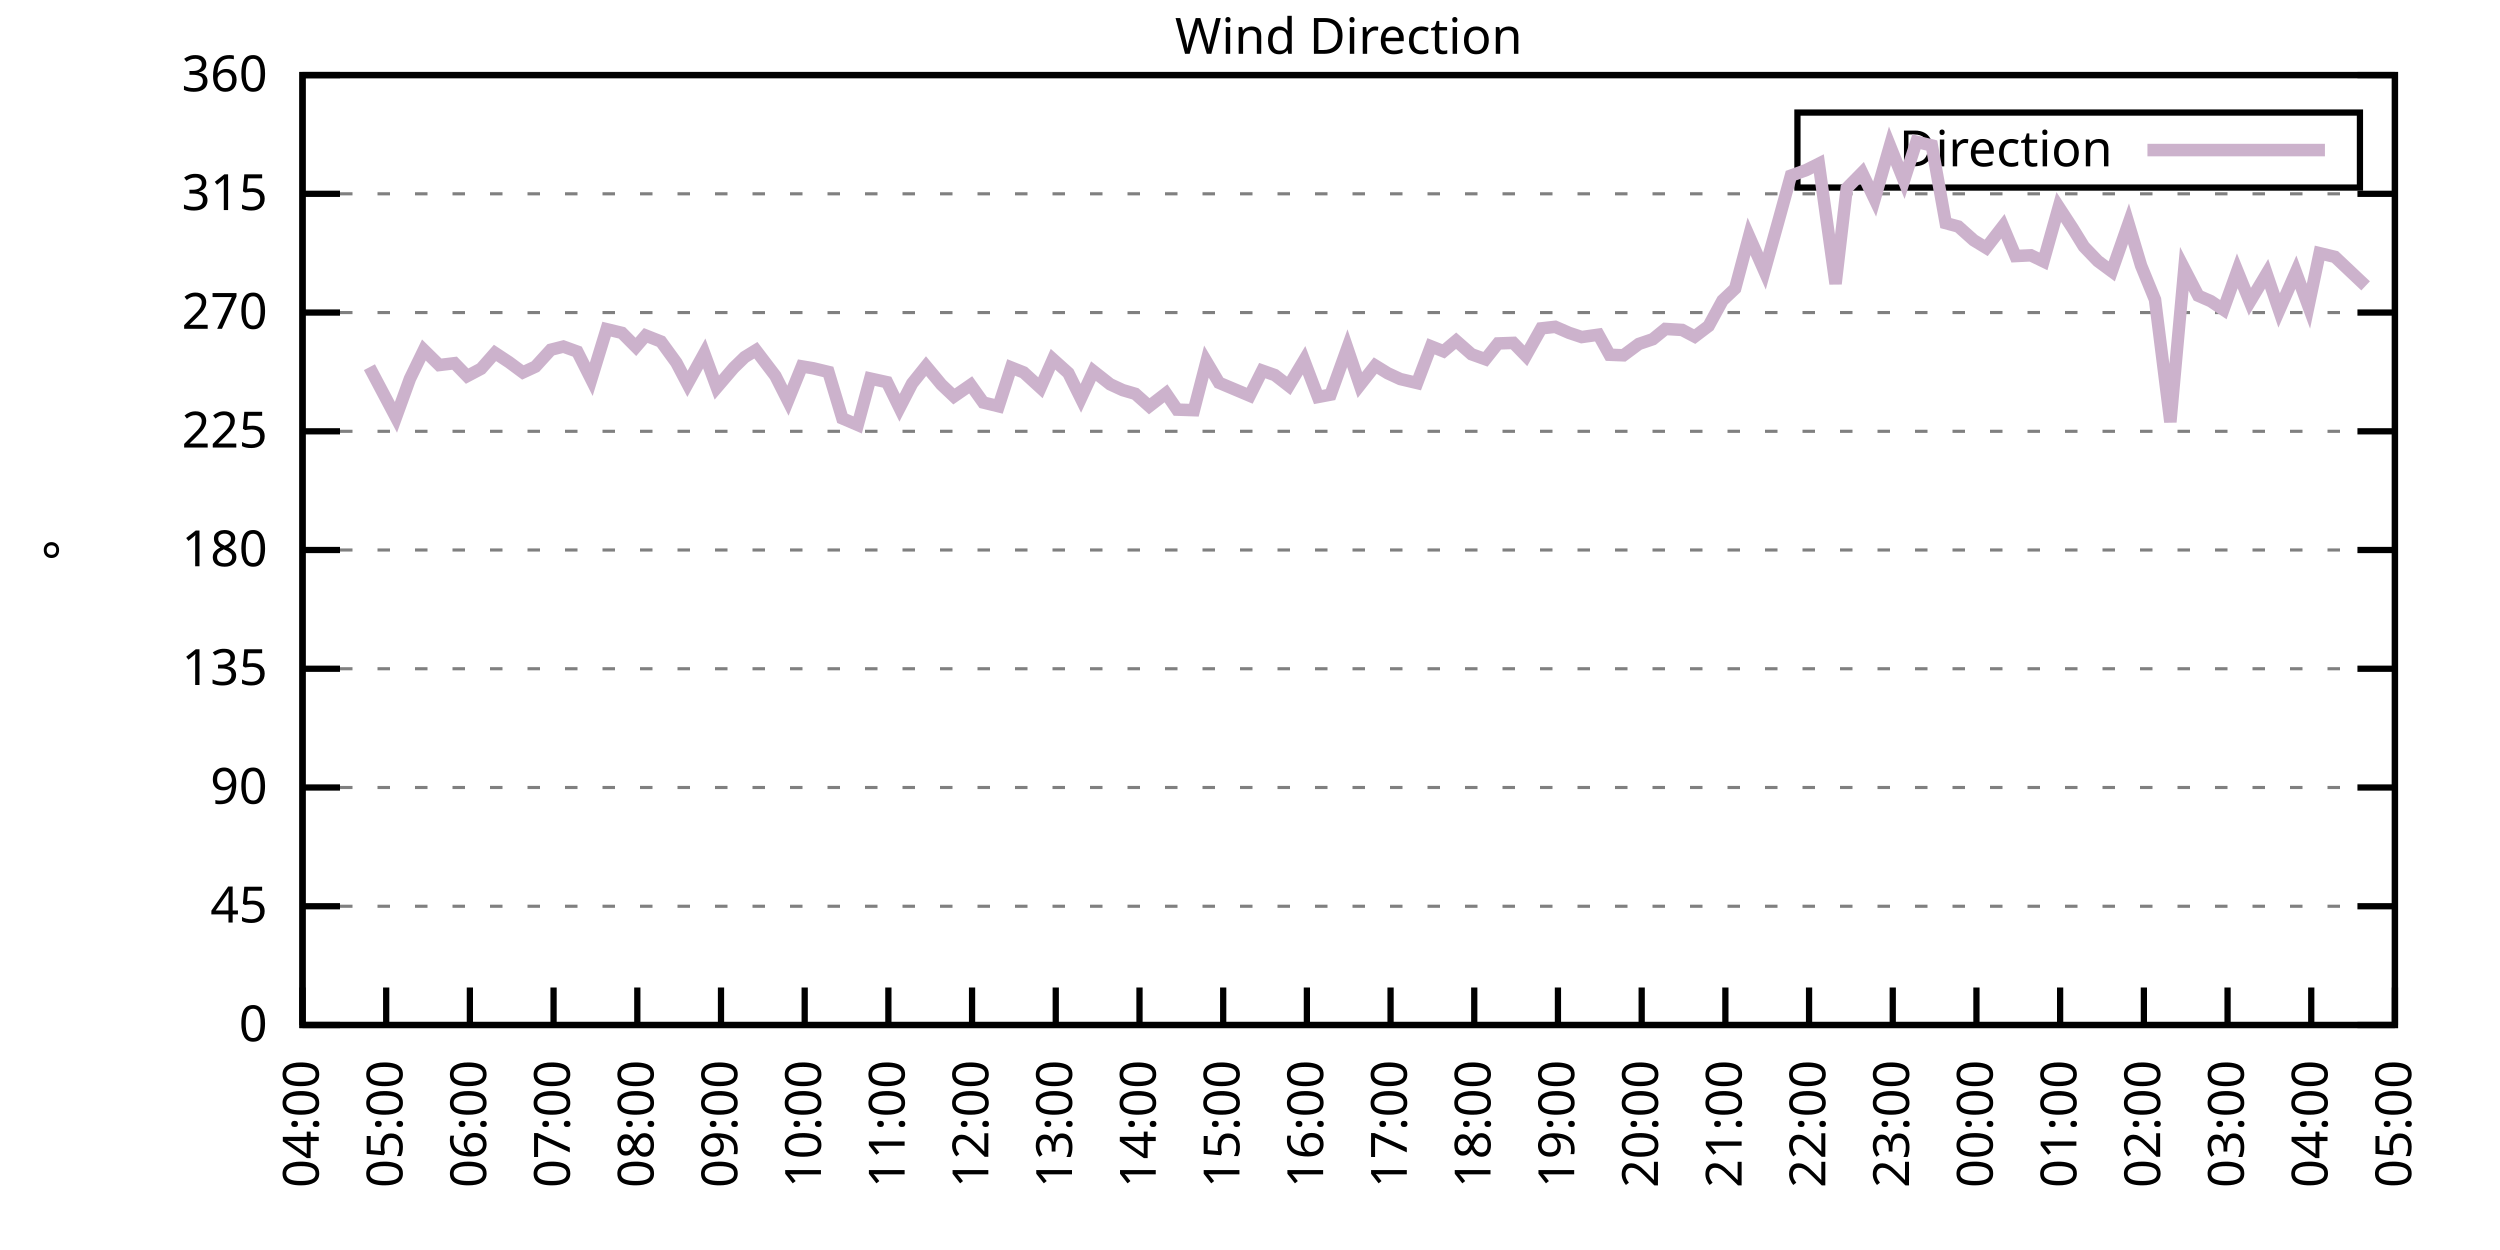
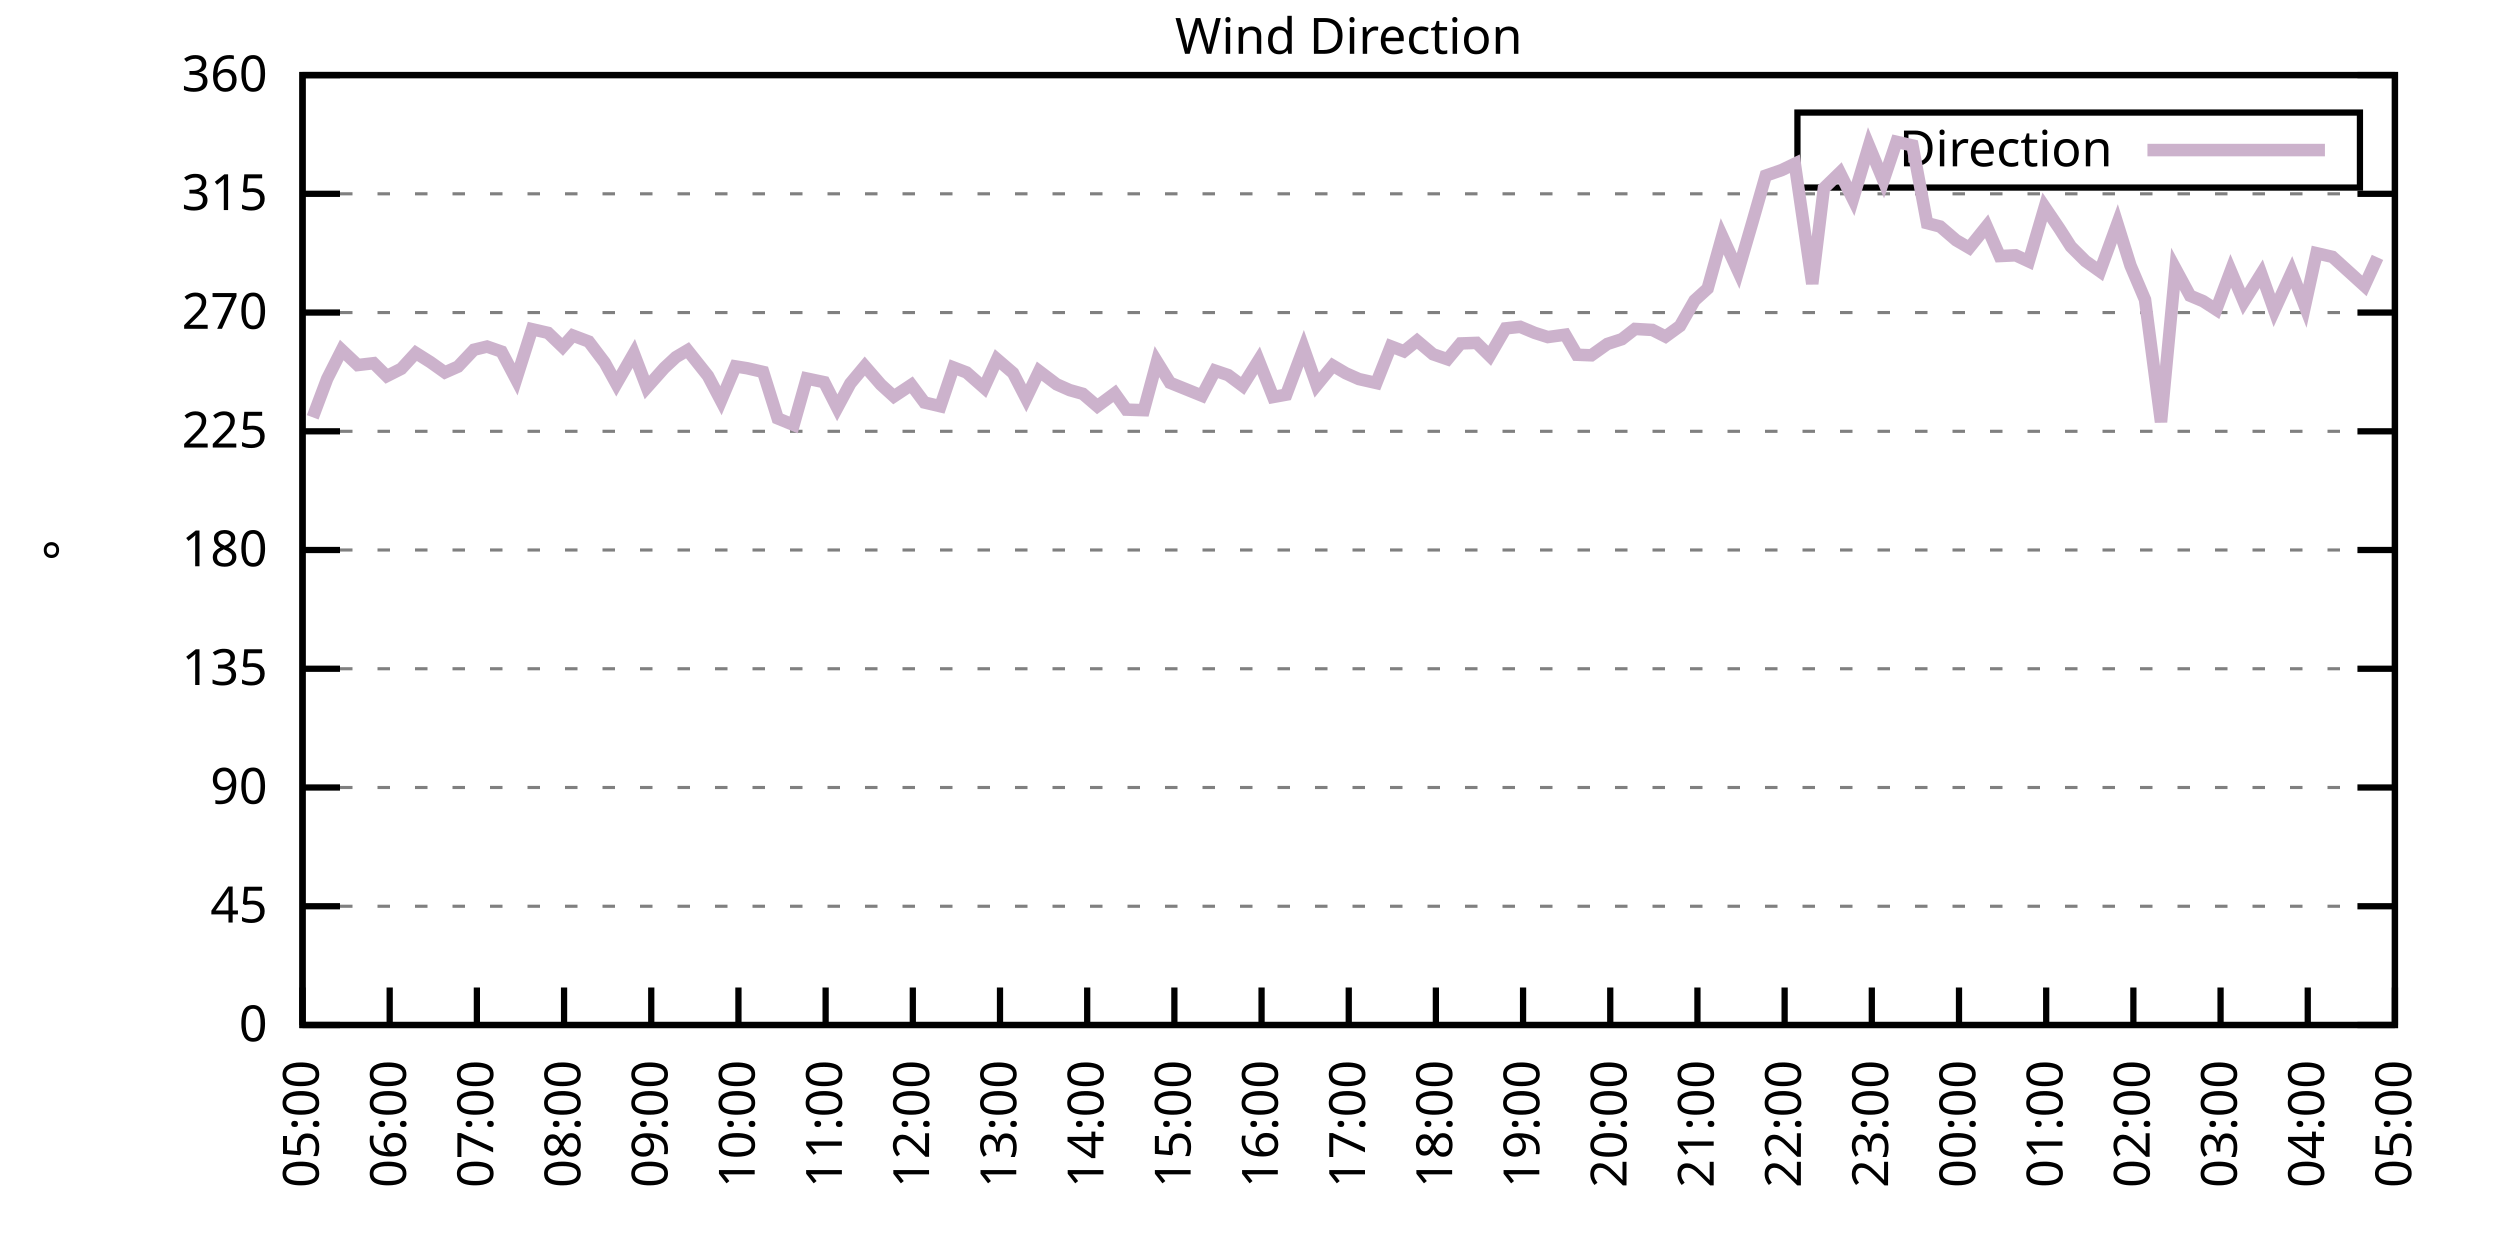
<svg xmlns="http://www.w3.org/2000/svg" xmlns:xlink="http://www.w3.org/1999/xlink" width="400" height="200" viewBox="0 0 400 200">
  <g id="gnuplot_canvas">
    <rect x="0" y="0" width="400" height="200" fill="none" />
    <defs>
      <circle id="gpDot" r="0.5" stroke-width="0.5" stroke="currentColor" />
      <path id="gpPt0" stroke-width="0.333" stroke="currentColor" d="M-1,0 h2 M0,-1 v2" />
      <path id="gpPt1" stroke-width="0.333" stroke="currentColor" d="M-1,-1 L1,1 M1,-1 L-1,1" />
      <path id="gpPt2" stroke-width="0.333" stroke="currentColor" d="M-1,0 L1,0 M0,-1 L0,1 M-1,-1 L1,1 M-1,1 L1,-1" />
      <rect id="gpPt3" stroke-width="0.333" stroke="currentColor" x="-1" y="-1" width="2" height="2" />
      <rect id="gpPt4" stroke-width="0.333" stroke="currentColor" fill="currentColor" x="-1" y="-1" width="2" height="2" />
      <circle id="gpPt5" stroke-width="0.333" stroke="currentColor" cx="0" cy="0" r="1" />
      <use xlink:href="#gpPt5" id="gpPt6" fill="currentColor" stroke="none" />
      <path id="gpPt7" stroke-width="0.333" stroke="currentColor" d="M0,-1.33 L-1.33,0.67 L1.33,0.67 z" />
      <use xlink:href="#gpPt7" id="gpPt8" fill="currentColor" stroke="none" />
      <use xlink:href="#gpPt7" id="gpPt9" stroke="currentColor" transform="rotate(180)" />
      <use xlink:href="#gpPt9" id="gpPt10" fill="currentColor" stroke="none" />
      <use xlink:href="#gpPt3" id="gpPt11" stroke="currentColor" transform="rotate(45)" />
      <use xlink:href="#gpPt11" id="gpPt12" fill="currentColor" stroke="none" />
      <path id="gpPt13" stroke-width="0.333" stroke="currentColor" d="M0,1.330 L1.265,0.411 L0.782,-1.067 L-0.782,-1.076 L-1.265,0.411 z" />
      <use xlink:href="#gpPt13" id="gpPt14" fill="currentColor" stroke="none" />
      <filter id="textbox" filterUnits="objectBoundingBox" x="0" y="0" height="1" width="1">
        <feFlood flood-color="white" flood-opacity="1" result="bgnd" />
        <feComposite in="SourceGraphic" in2="bgnd" operator="atop" />
      </filter>
      <filter id="greybox" filterUnits="objectBoundingBox" x="0" y="0" height="1" width="1">
        <feFlood flood-color="lightgrey" flood-opacity="1" result="grey" />
        <feComposite in="SourceGraphic" in2="grey" operator="atop" />
      </filter>
    </defs>
    <g fill="none" color="white" stroke="currentColor" stroke-width="1.00" stroke-linecap="butt" stroke-linejoin="miter">
</g>
    <g fill="none" color="black" stroke="currentColor" stroke-width="1.00" stroke-linecap="butt" stroke-linejoin="miter">
      <g stroke="none" shape-rendering="crispEdges">
        <polygon fill="rgb(255, 255, 255)" points="48.40,164.00 383.18,164.00 383.18,12.02 48.40,12.02 " />
      </g>
    </g>
    <g fill="none" color="black" stroke="currentColor" stroke-width="1.00" stroke-linecap="butt" stroke-linejoin="miter">
</g>
    <g fill="none" color="black" stroke="black" stroke-width="0.50" stroke-linecap="butt" stroke-linejoin="miter">
</g>
    <g fill="none" color="gray" stroke="currentColor" stroke-width="0.50" stroke-linecap="butt" stroke-linejoin="miter">
      <path stroke="gray" stroke-dasharray="2,4" class="gridline" d="M48.40,164.00 L383.19,164.00  " />
    </g>
    <g fill="none" color="gray" stroke="gray" stroke-width="1.00" stroke-linecap="butt" stroke-linejoin="miter">
</g>
    <g fill="none" color="black" stroke="currentColor" stroke-width="1.00" stroke-linecap="butt" stroke-linejoin="miter">
      <path stroke="black" d="M48.40,164.00 L54.40,164.00 M383.19,164.00 L377.19,164.00  " />
      <g transform="translate(42.80,166.60)" stroke="none" fill="black" font-family="Sans" font-size="8.00" text-anchor="end">
        <text>
          <tspan font-family="Sans"> 0</tspan>
        </text>
      </g>
    </g>
    <g fill="none" color="black" stroke="currentColor" stroke-width="1.00" stroke-linecap="butt" stroke-linejoin="miter">
</g>
    <g fill="none" color="black" stroke="black" stroke-width="0.50" stroke-linecap="butt" stroke-linejoin="miter">
</g>
    <g fill="none" color="gray" stroke="currentColor" stroke-width="0.50" stroke-linecap="butt" stroke-linejoin="miter">
      <path stroke="gray" stroke-dasharray="2,4" class="gridline" d="M48.40,145.00 L383.19,145.00  " />
    </g>
    <g fill="none" color="gray" stroke="gray" stroke-width="1.00" stroke-linecap="butt" stroke-linejoin="miter">
</g>
    <g fill="none" color="black" stroke="currentColor" stroke-width="1.00" stroke-linecap="butt" stroke-linejoin="miter">
      <path stroke="black" d="M48.40,145.00 L54.40,145.00 M383.19,145.00 L377.19,145.00  " />
      <g transform="translate(42.80,147.60)" stroke="none" fill="black" font-family="Sans" font-size="8.00" text-anchor="end">
        <text>
          <tspan font-family="Sans"> 45</tspan>
        </text>
      </g>
    </g>
    <g fill="none" color="black" stroke="currentColor" stroke-width="1.00" stroke-linecap="butt" stroke-linejoin="miter">
</g>
    <g fill="none" color="black" stroke="black" stroke-width="0.50" stroke-linecap="butt" stroke-linejoin="miter">
</g>
    <g fill="none" color="gray" stroke="currentColor" stroke-width="0.50" stroke-linecap="butt" stroke-linejoin="miter">
      <path stroke="gray" stroke-dasharray="2,4" class="gridline" d="M48.40,126.00 L383.19,126.00  " />
    </g>
    <g fill="none" color="gray" stroke="gray" stroke-width="1.00" stroke-linecap="butt" stroke-linejoin="miter">
</g>
    <g fill="none" color="black" stroke="currentColor" stroke-width="1.00" stroke-linecap="butt" stroke-linejoin="miter">
      <path stroke="black" d="M48.40,126.00 L54.40,126.00 M383.19,126.00 L377.19,126.00  " />
      <g transform="translate(42.80,128.60)" stroke="none" fill="black" font-family="Sans" font-size="8.00" text-anchor="end">
        <text>
          <tspan font-family="Sans"> 90</tspan>
        </text>
      </g>
    </g>
    <g fill="none" color="black" stroke="currentColor" stroke-width="1.00" stroke-linecap="butt" stroke-linejoin="miter">
</g>
    <g fill="none" color="black" stroke="black" stroke-width="0.50" stroke-linecap="butt" stroke-linejoin="miter">
</g>
    <g fill="none" color="gray" stroke="currentColor" stroke-width="0.50" stroke-linecap="butt" stroke-linejoin="miter">
      <path stroke="gray" stroke-dasharray="2,4" class="gridline" d="M48.40,107.00 L383.19,107.00  " />
    </g>
    <g fill="none" color="gray" stroke="gray" stroke-width="1.00" stroke-linecap="butt" stroke-linejoin="miter">
</g>
    <g fill="none" color="black" stroke="currentColor" stroke-width="1.00" stroke-linecap="butt" stroke-linejoin="miter">
      <path stroke="black" d="M48.40,107.00 L54.40,107.00 M383.19,107.00 L377.19,107.00  " />
      <g transform="translate(42.80,109.60)" stroke="none" fill="black" font-family="Sans" font-size="8.00" text-anchor="end">
        <text>
          <tspan font-family="Sans"> 135</tspan>
        </text>
      </g>
    </g>
    <g fill="none" color="black" stroke="currentColor" stroke-width="1.00" stroke-linecap="butt" stroke-linejoin="miter">
</g>
    <g fill="none" color="black" stroke="black" stroke-width="0.50" stroke-linecap="butt" stroke-linejoin="miter">
</g>
    <g fill="none" color="gray" stroke="currentColor" stroke-width="0.50" stroke-linecap="butt" stroke-linejoin="miter">
      <path stroke="gray" stroke-dasharray="2,4" class="gridline" d="M48.40,88.00 L383.19,88.00  " />
    </g>
    <g fill="none" color="gray" stroke="gray" stroke-width="1.00" stroke-linecap="butt" stroke-linejoin="miter">
</g>
    <g fill="none" color="black" stroke="currentColor" stroke-width="1.00" stroke-linecap="butt" stroke-linejoin="miter">
      <path stroke="black" d="M48.40,88.00 L54.40,88.00 M383.19,88.00 L377.19,88.00  " />
      <g transform="translate(42.80,90.60)" stroke="none" fill="black" font-family="Sans" font-size="8.00" text-anchor="end">
        <text>
          <tspan font-family="Sans"> 180</tspan>
        </text>
      </g>
    </g>
    <g fill="none" color="black" stroke="currentColor" stroke-width="1.00" stroke-linecap="butt" stroke-linejoin="miter">
</g>
    <g fill="none" color="black" stroke="black" stroke-width="0.50" stroke-linecap="butt" stroke-linejoin="miter">
</g>
    <g fill="none" color="gray" stroke="currentColor" stroke-width="0.50" stroke-linecap="butt" stroke-linejoin="miter">
      <path stroke="gray" stroke-dasharray="2,4" class="gridline" d="M48.40,69.01 L383.19,69.01  " />
    </g>
    <g fill="none" color="gray" stroke="gray" stroke-width="1.00" stroke-linecap="butt" stroke-linejoin="miter">
</g>
    <g fill="none" color="black" stroke="currentColor" stroke-width="1.00" stroke-linecap="butt" stroke-linejoin="miter">
      <path stroke="black" d="M48.40,69.01 L54.40,69.01 M383.19,69.01 L377.19,69.01  " />
      <g transform="translate(42.80,71.61)" stroke="none" fill="black" font-family="Sans" font-size="8.00" text-anchor="end">
        <text>
          <tspan font-family="Sans"> 225</tspan>
        </text>
      </g>
    </g>
    <g fill="none" color="black" stroke="currentColor" stroke-width="1.00" stroke-linecap="butt" stroke-linejoin="miter">
</g>
    <g fill="none" color="black" stroke="black" stroke-width="0.50" stroke-linecap="butt" stroke-linejoin="miter">
</g>
    <g fill="none" color="gray" stroke="currentColor" stroke-width="0.50" stroke-linecap="butt" stroke-linejoin="miter">
      <path stroke="gray" stroke-dasharray="2,4" class="gridline" d="M48.40,50.01 L383.19,50.01  " />
    </g>
    <g fill="none" color="gray" stroke="gray" stroke-width="1.00" stroke-linecap="butt" stroke-linejoin="miter">
</g>
    <g fill="none" color="black" stroke="currentColor" stroke-width="1.00" stroke-linecap="butt" stroke-linejoin="miter">
      <path stroke="black" d="M48.40,50.01 L54.40,50.01 M383.19,50.01 L377.19,50.01  " />
      <g transform="translate(42.80,52.61)" stroke="none" fill="black" font-family="Sans" font-size="8.00" text-anchor="end">
        <text>
          <tspan font-family="Sans"> 270</tspan>
        </text>
      </g>
    </g>
    <g fill="none" color="black" stroke="currentColor" stroke-width="1.00" stroke-linecap="butt" stroke-linejoin="miter">
</g>
    <g fill="none" color="black" stroke="black" stroke-width="0.50" stroke-linecap="butt" stroke-linejoin="miter">
</g>
    <g fill="none" color="gray" stroke="currentColor" stroke-width="0.50" stroke-linecap="butt" stroke-linejoin="miter">
      <path stroke="gray" stroke-dasharray="2,4" class="gridline" d="M48.40,31.01 L383.19,31.01  " />
    </g>
    <g fill="none" color="gray" stroke="gray" stroke-width="1.00" stroke-linecap="butt" stroke-linejoin="miter">
</g>
    <g fill="none" color="black" stroke="currentColor" stroke-width="1.00" stroke-linecap="butt" stroke-linejoin="miter">
      <path stroke="black" d="M48.40,31.01 L54.40,31.01 M383.19,31.01 L377.19,31.01  " />
      <g transform="translate(42.80,33.61)" stroke="none" fill="black" font-family="Sans" font-size="8.00" text-anchor="end">
        <text>
          <tspan font-family="Sans"> 315</tspan>
        </text>
      </g>
    </g>
    <g fill="none" color="black" stroke="currentColor" stroke-width="1.00" stroke-linecap="butt" stroke-linejoin="miter">
</g>
    <g fill="none" color="black" stroke="black" stroke-width="0.50" stroke-linecap="butt" stroke-linejoin="miter">
</g>
    <g fill="none" color="gray" stroke="currentColor" stroke-width="0.50" stroke-linecap="butt" stroke-linejoin="miter">
      <path stroke="gray" stroke-dasharray="2,4" class="gridline" d="M48.40,12.01 L383.19,12.01  " />
    </g>
    <g fill="none" color="gray" stroke="gray" stroke-width="1.00" stroke-linecap="butt" stroke-linejoin="miter">
</g>
    <g fill="none" color="black" stroke="currentColor" stroke-width="1.00" stroke-linecap="butt" stroke-linejoin="miter">
      <path stroke="black" d="M48.40,12.01 L54.40,12.01 M383.19,12.01 L377.19,12.01  " />
      <g transform="translate(42.80,14.61)" stroke="none" fill="black" font-family="Sans" font-size="8.00" text-anchor="end">
        <text>
          <tspan font-family="Sans"> 360</tspan>
        </text>
      </g>
    </g>
    <g fill="none" color="black" stroke="currentColor" stroke-width="1.00" stroke-linecap="butt" stroke-linejoin="miter">
      <path stroke="black" d="M48.40,164.00 L48.40,158.00  " />
      <g transform="translate(51.00,169.60) rotate(270.00)" stroke="none" fill="black" font-family="Sans" font-size="8.00" text-anchor="end">
        <text>
-           <tspan font-family="Sans">04:00</tspan>
-         </text>
-       </g>
-     </g>
-     <g fill="none" color="black" stroke="currentColor" stroke-width="1.00" stroke-linecap="butt" stroke-linejoin="miter">
-       <path stroke="black" d="M61.79,164.00 L61.79,158.00  " />
-       <g transform="translate(64.39,169.60) rotate(270.00)" stroke="none" fill="black" font-family="Sans" font-size="8.00" text-anchor="end">
-         <text>
          <tspan font-family="Sans">05:00</tspan>
        </text>
      </g>
    </g>
    <g fill="none" color="black" stroke="currentColor" stroke-width="1.00" stroke-linecap="butt" stroke-linejoin="miter">
-       <path stroke="black" d="M75.18,164.00 L75.18,158.00  " />
-       <g transform="translate(77.78,169.60) rotate(270.00)" stroke="none" fill="black" font-family="Sans" font-size="8.00" text-anchor="end">
+       <path stroke="black" d="M62.35,164.00 L62.35,158.00  " />
+       <g transform="translate(64.95,169.60) rotate(270.00)" stroke="none" fill="black" font-family="Sans" font-size="8.00" text-anchor="end">
        <text>
          <tspan font-family="Sans">06:00</tspan>
        </text>
      </g>
    </g>
    <g fill="none" color="black" stroke="currentColor" stroke-width="1.00" stroke-linecap="butt" stroke-linejoin="miter">
-       <path stroke="black" d="M88.57,164.00 L88.57,158.00  " />
-       <g transform="translate(91.17,169.60) rotate(270.00)" stroke="none" fill="black" font-family="Sans" font-size="8.00" text-anchor="end">
+       <path stroke="black" d="M76.30,164.00 L76.30,158.00  " />
+       <g transform="translate(78.90,169.60) rotate(270.00)" stroke="none" fill="black" font-family="Sans" font-size="8.00" text-anchor="end">
        <text>
          <tspan font-family="Sans">07:00</tspan>
        </text>
      </g>
    </g>
    <g fill="none" color="black" stroke="currentColor" stroke-width="1.00" stroke-linecap="butt" stroke-linejoin="miter">
-       <path stroke="black" d="M101.97,164.00 L101.97,158.00  " />
-       <g transform="translate(104.57,169.60) rotate(270.00)" stroke="none" fill="black" font-family="Sans" font-size="8.00" text-anchor="end">
+       <path stroke="black" d="M90.25,164.00 L90.25,158.00  " />
+       <g transform="translate(92.85,169.60) rotate(270.00)" stroke="none" fill="black" font-family="Sans" font-size="8.00" text-anchor="end">
        <text>
          <tspan font-family="Sans">08:00</tspan>
        </text>
      </g>
    </g>
    <g fill="none" color="black" stroke="currentColor" stroke-width="1.00" stroke-linecap="butt" stroke-linejoin="miter">
-       <path stroke="black" d="M115.36,164.00 L115.36,158.00  " />
-       <g transform="translate(117.96,169.60) rotate(270.00)" stroke="none" fill="black" font-family="Sans" font-size="8.00" text-anchor="end">
+       <path stroke="black" d="M104.20,164.00 L104.20,158.00  " />
+       <g transform="translate(106.80,169.60) rotate(270.00)" stroke="none" fill="black" font-family="Sans" font-size="8.00" text-anchor="end">
        <text>
          <tspan font-family="Sans">09:00</tspan>
        </text>
      </g>
    </g>
    <g fill="none" color="black" stroke="currentColor" stroke-width="1.00" stroke-linecap="butt" stroke-linejoin="miter">
-       <path stroke="black" d="M128.75,164.00 L128.75,158.00  " />
-       <g transform="translate(131.35,169.60) rotate(270.00)" stroke="none" fill="black" font-family="Sans" font-size="8.00" text-anchor="end">
+       <path stroke="black" d="M118.15,164.00 L118.15,158.00  " />
+       <g transform="translate(120.75,169.60) rotate(270.00)" stroke="none" fill="black" font-family="Sans" font-size="8.00" text-anchor="end">
        <text>
          <tspan font-family="Sans">10:00</tspan>
        </text>
      </g>
    </g>
    <g fill="none" color="black" stroke="currentColor" stroke-width="1.00" stroke-linecap="butt" stroke-linejoin="miter">
-       <path stroke="black" d="M142.14,164.00 L142.14,158.00  " />
-       <g transform="translate(144.74,169.60) rotate(270.00)" stroke="none" fill="black" font-family="Sans" font-size="8.00" text-anchor="end">
+       <path stroke="black" d="M132.10,164.00 L132.10,158.00  " />
+       <g transform="translate(134.70,169.60) rotate(270.00)" stroke="none" fill="black" font-family="Sans" font-size="8.00" text-anchor="end">
        <text>
          <tspan font-family="Sans">11:00</tspan>
        </text>
      </g>
    </g>
    <g fill="none" color="black" stroke="currentColor" stroke-width="1.00" stroke-linecap="butt" stroke-linejoin="miter">
-       <path stroke="black" d="M155.53,164.00 L155.53,158.00  " />
-       <g transform="translate(158.13,169.60) rotate(270.00)" stroke="none" fill="black" font-family="Sans" font-size="8.00" text-anchor="end">
+       <path stroke="black" d="M146.05,164.00 L146.05,158.00  " />
+       <g transform="translate(148.65,169.60) rotate(270.00)" stroke="none" fill="black" font-family="Sans" font-size="8.00" text-anchor="end">
        <text>
          <tspan font-family="Sans">12:00</tspan>
        </text>
      </g>
    </g>
    <g fill="none" color="black" stroke="currentColor" stroke-width="1.00" stroke-linecap="butt" stroke-linejoin="miter">
-       <path stroke="black" d="M168.92,164.00 L168.92,158.00  " />
-       <g transform="translate(171.52,169.60) rotate(270.00)" stroke="none" fill="black" font-family="Sans" font-size="8.00" text-anchor="end">
+       <path stroke="black" d="M160.00,164.00 L160.00,158.00  " />
+       <g transform="translate(162.60,169.60) rotate(270.00)" stroke="none" fill="black" font-family="Sans" font-size="8.00" text-anchor="end">
        <text>
          <tspan font-family="Sans">13:00</tspan>
        </text>
      </g>
    </g>
    <g fill="none" color="black" stroke="currentColor" stroke-width="1.00" stroke-linecap="butt" stroke-linejoin="miter">
-       <path stroke="black" d="M182.32,164.00 L182.32,158.00  " />
-       <g transform="translate(184.92,169.60) rotate(270.00)" stroke="none" fill="black" font-family="Sans" font-size="8.00" text-anchor="end">
+       <path stroke="black" d="M173.95,164.00 L173.95,158.00  " />
+       <g transform="translate(176.55,169.60) rotate(270.00)" stroke="none" fill="black" font-family="Sans" font-size="8.00" text-anchor="end">
        <text>
          <tspan font-family="Sans">14:00</tspan>
        </text>
      </g>
    </g>
    <g fill="none" color="black" stroke="currentColor" stroke-width="1.00" stroke-linecap="butt" stroke-linejoin="miter">
-       <path stroke="black" d="M195.71,164.00 L195.71,158.00  " />
-       <g transform="translate(198.31,169.60) rotate(270.00)" stroke="none" fill="black" font-family="Sans" font-size="8.00" text-anchor="end">
+       <path stroke="black" d="M187.90,164.00 L187.90,158.00  " />
+       <g transform="translate(190.50,169.60) rotate(270.00)" stroke="none" fill="black" font-family="Sans" font-size="8.00" text-anchor="end">
        <text>
          <tspan font-family="Sans">15:00</tspan>
        </text>
      </g>
    </g>
    <g fill="none" color="black" stroke="currentColor" stroke-width="1.00" stroke-linecap="butt" stroke-linejoin="miter">
-       <path stroke="black" d="M209.10,164.00 L209.10,158.00  " />
-       <g transform="translate(211.70,169.60) rotate(270.00)" stroke="none" fill="black" font-family="Sans" font-size="8.00" text-anchor="end">
+       <path stroke="black" d="M201.85,164.00 L201.85,158.00  " />
+       <g transform="translate(204.45,169.60) rotate(270.00)" stroke="none" fill="black" font-family="Sans" font-size="8.00" text-anchor="end">
        <text>
          <tspan font-family="Sans">16:00</tspan>
        </text>
      </g>
    </g>
    <g fill="none" color="black" stroke="currentColor" stroke-width="1.00" stroke-linecap="butt" stroke-linejoin="miter">
-       <path stroke="black" d="M222.49,164.00 L222.49,158.00  " />
-       <g transform="translate(225.09,169.60) rotate(270.00)" stroke="none" fill="black" font-family="Sans" font-size="8.00" text-anchor="end">
+       <path stroke="black" d="M215.80,164.00 L215.80,158.00  " />
+       <g transform="translate(218.40,169.60) rotate(270.00)" stroke="none" fill="black" font-family="Sans" font-size="8.00" text-anchor="end">
        <text>
          <tspan font-family="Sans">17:00</tspan>
        </text>
      </g>
    </g>
    <g fill="none" color="black" stroke="currentColor" stroke-width="1.00" stroke-linecap="butt" stroke-linejoin="miter">
-       <path stroke="black" d="M235.88,164.00 L235.88,158.00  " />
-       <g transform="translate(238.48,169.60) rotate(270.00)" stroke="none" fill="black" font-family="Sans" font-size="8.00" text-anchor="end">
+       <path stroke="black" d="M229.74,164.00 L229.74,158.00  " />
+       <g transform="translate(232.34,169.60) rotate(270.00)" stroke="none" fill="black" font-family="Sans" font-size="8.00" text-anchor="end">
        <text>
          <tspan font-family="Sans">18:00</tspan>
        </text>
      </g>
    </g>
    <g fill="none" color="black" stroke="currentColor" stroke-width="1.00" stroke-linecap="butt" stroke-linejoin="miter">
-       <path stroke="black" d="M249.27,164.00 L249.27,158.00  " />
-       <g transform="translate(251.87,169.60) rotate(270.00)" stroke="none" fill="black" font-family="Sans" font-size="8.00" text-anchor="end">
+       <path stroke="black" d="M243.69,164.00 L243.69,158.00  " />
+       <g transform="translate(246.29,169.60) rotate(270.00)" stroke="none" fill="black" font-family="Sans" font-size="8.00" text-anchor="end">
        <text>
          <tspan font-family="Sans">19:00</tspan>
        </text>
      </g>
    </g>
    <g fill="none" color="black" stroke="currentColor" stroke-width="1.00" stroke-linecap="butt" stroke-linejoin="miter">
-       <path stroke="black" d="M262.67,164.00 L262.67,158.00  " />
-       <g transform="translate(265.27,169.60) rotate(270.00)" stroke="none" fill="black" font-family="Sans" font-size="8.00" text-anchor="end">
+       <path stroke="black" d="M257.64,164.00 L257.64,158.00  " />
+       <g transform="translate(260.24,169.60) rotate(270.00)" stroke="none" fill="black" font-family="Sans" font-size="8.00" text-anchor="end">
        <text>
          <tspan font-family="Sans">20:00</tspan>
        </text>
      </g>
    </g>
    <g fill="none" color="black" stroke="currentColor" stroke-width="1.00" stroke-linecap="butt" stroke-linejoin="miter">
-       <path stroke="black" d="M276.06,164.00 L276.06,158.00  " />
-       <g transform="translate(278.66,169.60) rotate(270.00)" stroke="none" fill="black" font-family="Sans" font-size="8.00" text-anchor="end">
+       <path stroke="black" d="M271.59,164.00 L271.59,158.00  " />
+       <g transform="translate(274.19,169.60) rotate(270.00)" stroke="none" fill="black" font-family="Sans" font-size="8.00" text-anchor="end">
        <text>
          <tspan font-family="Sans">21:00</tspan>
        </text>
      </g>
    </g>
    <g fill="none" color="black" stroke="currentColor" stroke-width="1.00" stroke-linecap="butt" stroke-linejoin="miter">
-       <path stroke="black" d="M289.45,164.00 L289.45,158.00  " />
-       <g transform="translate(292.05,169.60) rotate(270.00)" stroke="none" fill="black" font-family="Sans" font-size="8.00" text-anchor="end">
+       <path stroke="black" d="M285.54,164.00 L285.54,158.00  " />
+       <g transform="translate(288.14,169.60) rotate(270.00)" stroke="none" fill="black" font-family="Sans" font-size="8.00" text-anchor="end">
        <text>
          <tspan font-family="Sans">22:00</tspan>
        </text>
      </g>
    </g>
    <g fill="none" color="black" stroke="currentColor" stroke-width="1.00" stroke-linecap="butt" stroke-linejoin="miter">
-       <path stroke="black" d="M302.84,164.00 L302.84,158.00  " />
-       <g transform="translate(305.44,169.60) rotate(270.00)" stroke="none" fill="black" font-family="Sans" font-size="8.00" text-anchor="end">
+       <path stroke="black" d="M299.49,164.00 L299.49,158.00  " />
+       <g transform="translate(302.09,169.60) rotate(270.00)" stroke="none" fill="black" font-family="Sans" font-size="8.00" text-anchor="end">
        <text>
          <tspan font-family="Sans">23:00</tspan>
        </text>
      </g>
    </g>
    <g fill="none" color="black" stroke="currentColor" stroke-width="1.00" stroke-linecap="butt" stroke-linejoin="miter">
-       <path stroke="black" d="M316.23,164.00 L316.23,158.00  " />
-       <g transform="translate(318.83,169.60) rotate(270.00)" stroke="none" fill="black" font-family="Sans" font-size="8.00" text-anchor="end">
+       <path stroke="black" d="M313.44,164.00 L313.44,158.00  " />
+       <g transform="translate(316.04,169.60) rotate(270.00)" stroke="none" fill="black" font-family="Sans" font-size="8.00" text-anchor="end">
        <text>
          <tspan font-family="Sans">00:00</tspan>
        </text>
      </g>
    </g>
    <g fill="none" color="black" stroke="currentColor" stroke-width="1.00" stroke-linecap="butt" stroke-linejoin="miter">
-       <path stroke="black" d="M329.62,164.00 L329.62,158.00  " />
-       <g transform="translate(332.22,169.60) rotate(270.00)" stroke="none" fill="black" font-family="Sans" font-size="8.00" text-anchor="end">
+       <path stroke="black" d="M327.39,164.00 L327.39,158.00  " />
+       <g transform="translate(329.99,169.60) rotate(270.00)" stroke="none" fill="black" font-family="Sans" font-size="8.00" text-anchor="end">
        <text>
          <tspan font-family="Sans">01:00</tspan>
        </text>
      </g>
    </g>
    <g fill="none" color="black" stroke="currentColor" stroke-width="1.00" stroke-linecap="butt" stroke-linejoin="miter">
-       <path stroke="black" d="M343.02,164.00 L343.02,158.00  " />
-       <g transform="translate(345.62,169.60) rotate(270.00)" stroke="none" fill="black" font-family="Sans" font-size="8.00" text-anchor="end">
+       <path stroke="black" d="M341.34,164.00 L341.34,158.00  " />
+       <g transform="translate(343.94,169.60) rotate(270.00)" stroke="none" fill="black" font-family="Sans" font-size="8.00" text-anchor="end">
        <text>
          <tspan font-family="Sans">02:00</tspan>
        </text>
      </g>
    </g>
    <g fill="none" color="black" stroke="currentColor" stroke-width="1.00" stroke-linecap="butt" stroke-linejoin="miter">
-       <path stroke="black" d="M356.41,164.00 L356.41,158.00  " />
-       <g transform="translate(359.01,169.60) rotate(270.00)" stroke="none" fill="black" font-family="Sans" font-size="8.00" text-anchor="end">
+       <path stroke="black" d="M355.29,164.00 L355.29,158.00  " />
+       <g transform="translate(357.89,169.60) rotate(270.00)" stroke="none" fill="black" font-family="Sans" font-size="8.00" text-anchor="end">
        <text>
          <tspan font-family="Sans">03:00</tspan>
        </text>
      </g>
    </g>
    <g fill="none" color="black" stroke="currentColor" stroke-width="1.00" stroke-linecap="butt" stroke-linejoin="miter">
-       <path stroke="black" d="M369.80,164.00 L369.80,158.00  " />
-       <g transform="translate(372.40,169.60) rotate(270.00)" stroke="none" fill="black" font-family="Sans" font-size="8.00" text-anchor="end">
+       <path stroke="black" d="M369.24,164.00 L369.24,158.00  " />
+       <g transform="translate(371.84,169.60) rotate(270.00)" stroke="none" fill="black" font-family="Sans" font-size="8.00" text-anchor="end">
        <text>
          <tspan font-family="Sans">04:00</tspan>
        </text>
      </g>
    </g>
    <g fill="none" color="black" stroke="currentColor" stroke-width="1.00" stroke-linecap="butt" stroke-linejoin="miter">
      <path stroke="black" d="M383.19,164.00 L383.19,158.00  " />
      <g transform="translate(385.79,169.60) rotate(270.00)" stroke="none" fill="black" font-family="Sans" font-size="8.00" text-anchor="end">
        <text>
          <tspan font-family="Sans">05:00</tspan>
        </text>
      </g>
    </g>
    <g fill="none" color="black" stroke="currentColor" stroke-width="1.00" stroke-linecap="butt" stroke-linejoin="miter">
</g>
    <g fill="none" color="black" stroke="currentColor" stroke-width="1.00" stroke-linecap="butt" stroke-linejoin="miter">
      <path stroke="black" d="M48.40,12.01 L48.40,164.00 L383.19,164.00 L383.19,12.01 L48.40,12.01 Z  " />
    </g>
    <g fill="none" color="black" stroke="currentColor" stroke-width="1.00" stroke-linecap="butt" stroke-linejoin="miter">
</g>
    <g fill="none" color="black" stroke="currentColor" stroke-width="1.00" stroke-linecap="butt" stroke-linejoin="miter">
      <path stroke="black" d="M287.59,30.01 L287.59,18.01 L377.59,18.01 L377.59,30.01 L287.59,30.01 Z  " />
    </g>
    <g id="Wind_direction_plot_1">
      <g fill="none" color="white" stroke="black" stroke-width="2.00" stroke-linecap="butt" stroke-linejoin="miter">
</g>
      <g fill="none" color="black" stroke="currentColor" stroke-width="2.00" stroke-linecap="butt" stroke-linejoin="miter">
        <g transform="translate(337.99,26.61)" stroke="none" fill="black" font-family="Sans" font-size="8.00" text-anchor="end">
          <text>
            <tspan font-family="Sans">Direction</tspan>
          </text>
        </g>
      </g>
      <g fill="none" color="black" stroke="currentColor" stroke-width="2.00" stroke-linecap="butt" stroke-linejoin="miter">
-         <path stroke="rgb(204, 178, 204)" d="M343.59,24.01 L371.99,24.01 M59.11,58.75 L63.35,66.77 L65.59,60.60 L67.82,56.00 L70.27,58.41 L72.73,58.11   L74.74,60.18 L76.97,59.00 L79.20,56.47 L81.43,57.94 L83.66,59.59 L85.67,58.66 L88.13,55.96 L90.14,55.45   L92.37,56.26 L94.60,60.69 L97.06,52.67 L99.51,53.26 L101.74,55.50 L103.31,53.68 L105.76,54.65 L108.22,58.03   L110.00,61.41 L112.68,56.55 L114.69,62.00 L117.37,58.87 L119.15,57.14 L120.94,56.04 L124.06,60.14 L126.07,64.11   L128.30,58.62 L130.09,58.92 L132.54,59.51 L134.78,66.94 L137.23,67.99 L139.24,60.56 L141.92,61.15 L143.93,65.25   L145.94,61.36 L148.17,58.58 L150.62,61.53 L152.63,63.43 L155.31,61.58 L157.32,64.40 L159.77,65.00 L161.78,58.79   L163.79,59.59 L166.47,62.04 L168.48,57.48 L170.93,59.68 L172.94,63.73 L174.95,59.38 L177.63,61.49 L179.64,62.42   L181.65,63.01 L183.88,65.00 L186.56,62.93 L188.34,65.54 L191.02,65.63 L193.03,57.86 L195.04,61.24 L199.95,63.31   L201.96,59.30 L203.97,60.01 L206.20,61.74 L208.65,57.65 L210.88,63.52 L212.89,63.14 L215.57,55.71 L217.58,61.62   L220.04,58.49 L222.04,59.72 L224.05,60.65 L226.73,61.28 L228.96,55.41 L230.97,56.21 L232.98,54.52 L235.44,56.68   L237.67,57.48 L239.68,54.95 L242.13,54.86 L244.14,56.93 L246.60,52.54 L248.83,52.29 L251.06,53.26 L253.07,53.93   L255.75,53.55 L257.53,56.76 L259.76,56.85 L262.22,55.03 L264.45,54.27 L266.46,52.63 L269.14,52.79 L271.15,53.85   L273.38,52.16 L275.61,48.07 L277.62,46.17 L279.85,37.81 L282.31,43.38 L284.54,35.40 L286.55,28.10 L289.00,27.21   L291.01,26.20 L293.69,45.41 L295.48,30.12 L297.93,27.63 L299.94,31.85 L302.39,23.32 L304.63,28.90 L306.63,22.69   L309.09,23.28 L311.32,35.70 L313.33,36.24 L315.79,38.44 L317.79,39.66 L320.47,36.20 L322.48,40.97 L324.94,40.85   L326.95,41.82 L329.40,33.12 L331.63,36.54 L333.42,39.45 L335.65,41.77 L337.88,43.42 L340.56,35.78 L342.57,42.49   L344.80,47.94 L347.26,67.53 L349.49,43.00 L351.72,47.31 L353.73,48.19 L355.74,49.54 L357.97,43.34 L359.98,48.28   L362.66,43.80 L364.66,49.67 L367.34,43.55 L369.35,48.99 L371.14,40.51 L373.59,41.10 L378.50,45.74  " />
+         <path stroke="rgb(204, 178, 204)" d="M343.59,24.01 L371.99,24.01 M50.03,66.77 L52.35,60.60 L54.68,56.00 L57.23,58.41 L59.79,58.11 L61.88,60.18   L64.21,59.00 L66.53,56.47 L68.86,57.94 L71.18,59.59 L73.28,58.66 L75.83,55.96 L77.93,55.45 L80.25,56.26   L82.58,60.69 L85.13,52.67 L87.69,53.26 L90.02,55.50 L91.64,53.68 L94.20,54.65 L96.76,58.03 L98.62,61.41   L101.41,56.55 L103.50,62.00 L106.29,58.87 L108.15,57.14 L110.01,56.04 L113.27,60.14 L115.36,64.11 L117.68,58.62   L119.54,58.92 L122.10,59.51 L124.43,66.94 L126.98,67.99 L129.08,60.56 L131.87,61.15 L133.96,65.25 L136.05,61.36   L138.37,58.58 L140.93,61.53 L143.02,63.43 L145.81,61.58 L147.91,64.40 L150.46,65.00 L152.56,58.79 L154.65,59.59   L157.44,62.04 L159.53,57.48 L162.09,59.68 L164.18,63.73 L166.27,59.38 L169.06,61.49 L171.16,62.42 L173.25,63.01   L175.57,65.00 L178.36,62.93 L180.22,65.54 L183.01,65.63 L185.11,57.86 L187.20,61.24 L192.31,63.31 L194.41,59.30   L196.50,60.01 L198.82,61.74 L201.38,57.65 L203.71,63.52 L205.80,63.14 L208.59,55.71 L210.68,61.62 L213.24,58.49   L215.33,59.72 L217.42,60.65 L220.21,61.28 L222.54,55.41 L224.63,56.21 L226.72,54.52 L229.28,56.68 L231.60,57.48   L233.70,54.95 L236.25,54.86 L238.35,56.93 L240.90,52.54 L243.23,52.29 L245.55,53.26 L247.65,53.93 L250.44,53.55   L252.30,56.76 L254.62,56.85 L257.18,55.03 L259.50,54.27 L261.60,52.63 L264.39,52.79 L266.48,53.85 L268.80,52.16   L271.13,48.07 L273.22,46.17 L275.55,37.81 L278.10,43.38 L280.43,35.40 L282.52,28.10 L285.08,27.21 L287.17,26.20   L289.96,45.41 L291.82,30.12 L294.38,27.63 L296.47,31.85 L299.03,23.32 L301.35,28.90 L303.44,22.69 L306.00,23.28   L308.33,35.70 L310.42,36.24 L312.98,38.44 L315.07,39.66 L317.86,36.20 L319.95,40.97 L322.51,40.85 L324.60,41.82   L327.16,33.12 L329.48,36.54 L331.34,39.45 L333.67,41.77 L335.99,43.42 L338.78,35.78 L340.88,42.49 L343.20,47.94   L345.76,67.53 L348.08,43.00 L350.41,47.31 L352.50,48.19 L354.59,49.54 L356.92,43.34 L359.01,48.28 L361.80,43.80   L363.89,49.67 L366.68,43.55 L368.78,48.99 L370.64,40.51 L373.19,41.10 L378.31,45.74 L380.40,41.18  " />
      </g>
    </g>
    <g fill="none" color="black" stroke="currentColor" stroke-width="2.00" stroke-linecap="butt" stroke-linejoin="miter">
</g>
    <g fill="none" color="black" stroke="black" stroke-width="1.00" stroke-linecap="butt" stroke-linejoin="miter">
</g>
    <g fill="none" color="black" stroke="currentColor" stroke-width="1.00" stroke-linecap="butt" stroke-linejoin="miter">
      <path stroke="black" d="M48.40,12.01 L48.40,164.00 L383.19,164.00 L383.19,12.01 L48.40,12.01 Z  " />
      <g transform="translate(12.80,88.01) rotate(270.00)" stroke="none" fill="black" font-family="Sans" font-size="8.00" text-anchor="middle">
        <text>
          <tspan font-family="Sans">°</tspan>
        </text>
      </g>
    </g>
    <g fill="none" color="black" stroke="currentColor" stroke-width="1.00" stroke-linecap="butt" stroke-linejoin="miter">
</g>
    <g fill="none" color="black" stroke="currentColor" stroke-width="1.00" stroke-linecap="butt" stroke-linejoin="miter">
      <g transform="translate(215.79,8.61)" stroke="none" fill="black" font-family="Sans" font-size="8.00" text-anchor="middle">
        <text>
          <tspan font-family="Sans">Wind Direction</tspan>
        </text>
      </g>
    </g>
    <g fill="none" color="black" stroke="currentColor" stroke-width="1.00" stroke-linecap="butt" stroke-linejoin="miter">
</g>
  </g>
</svg>
